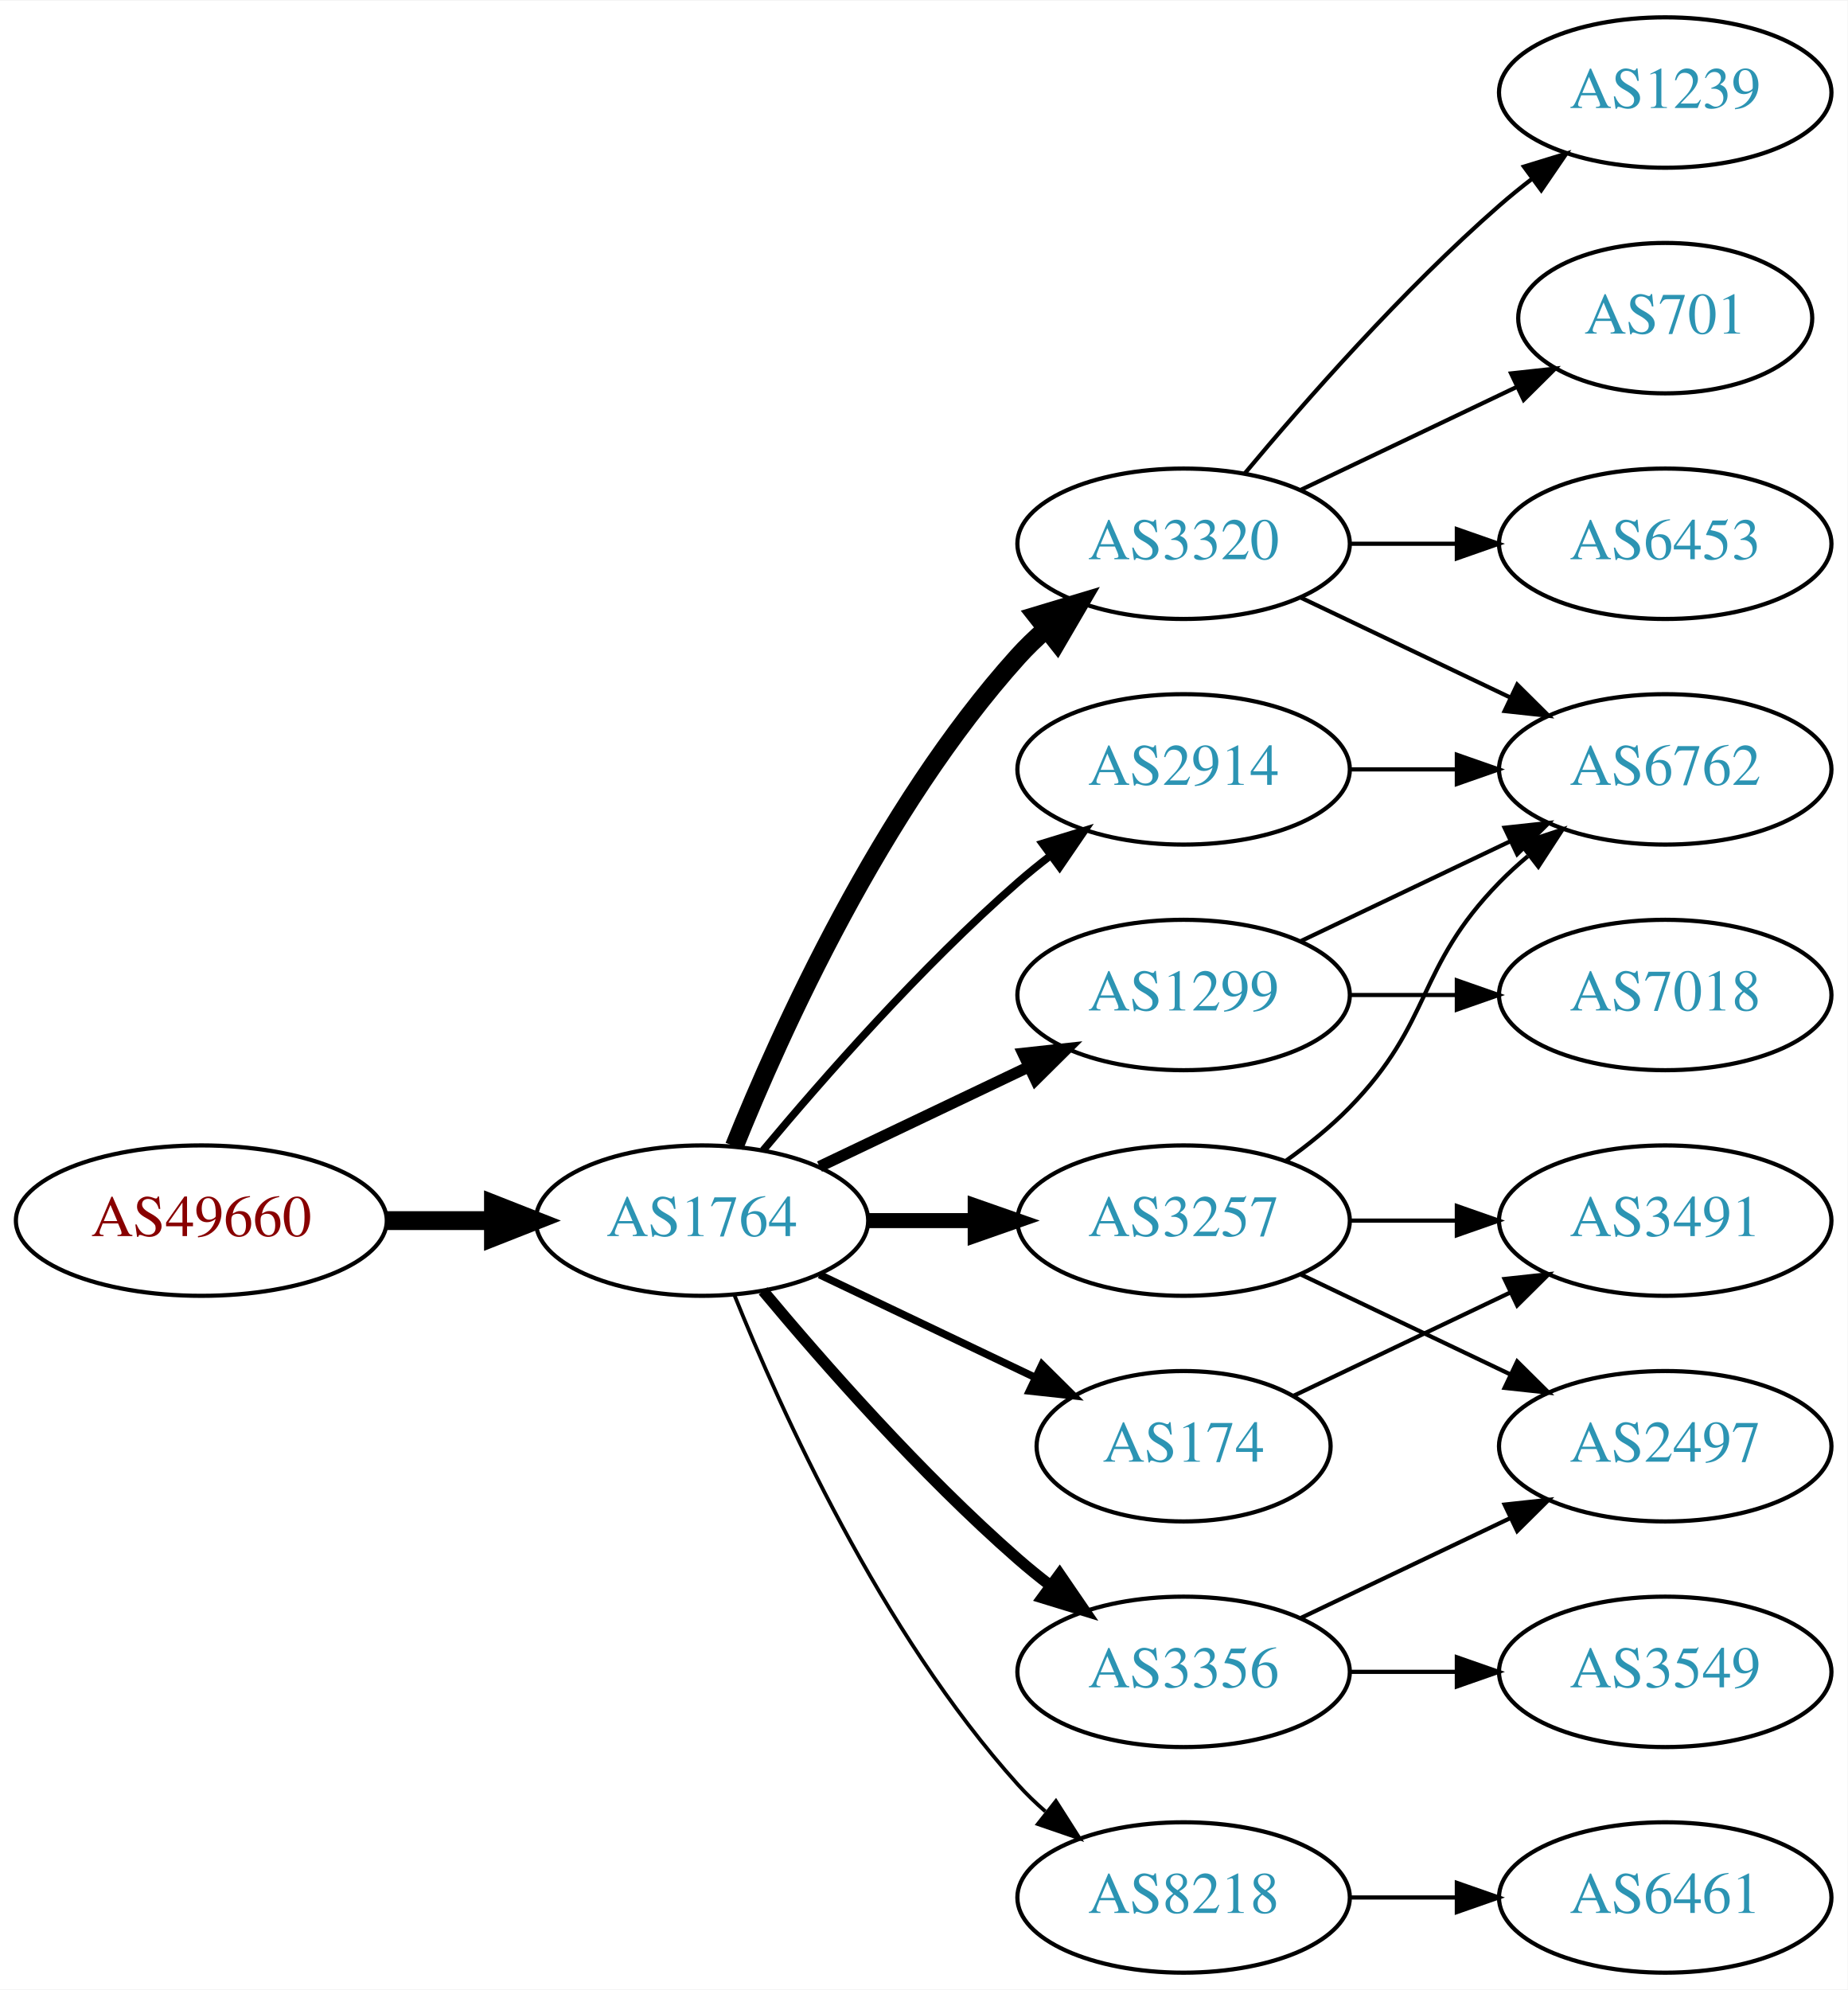
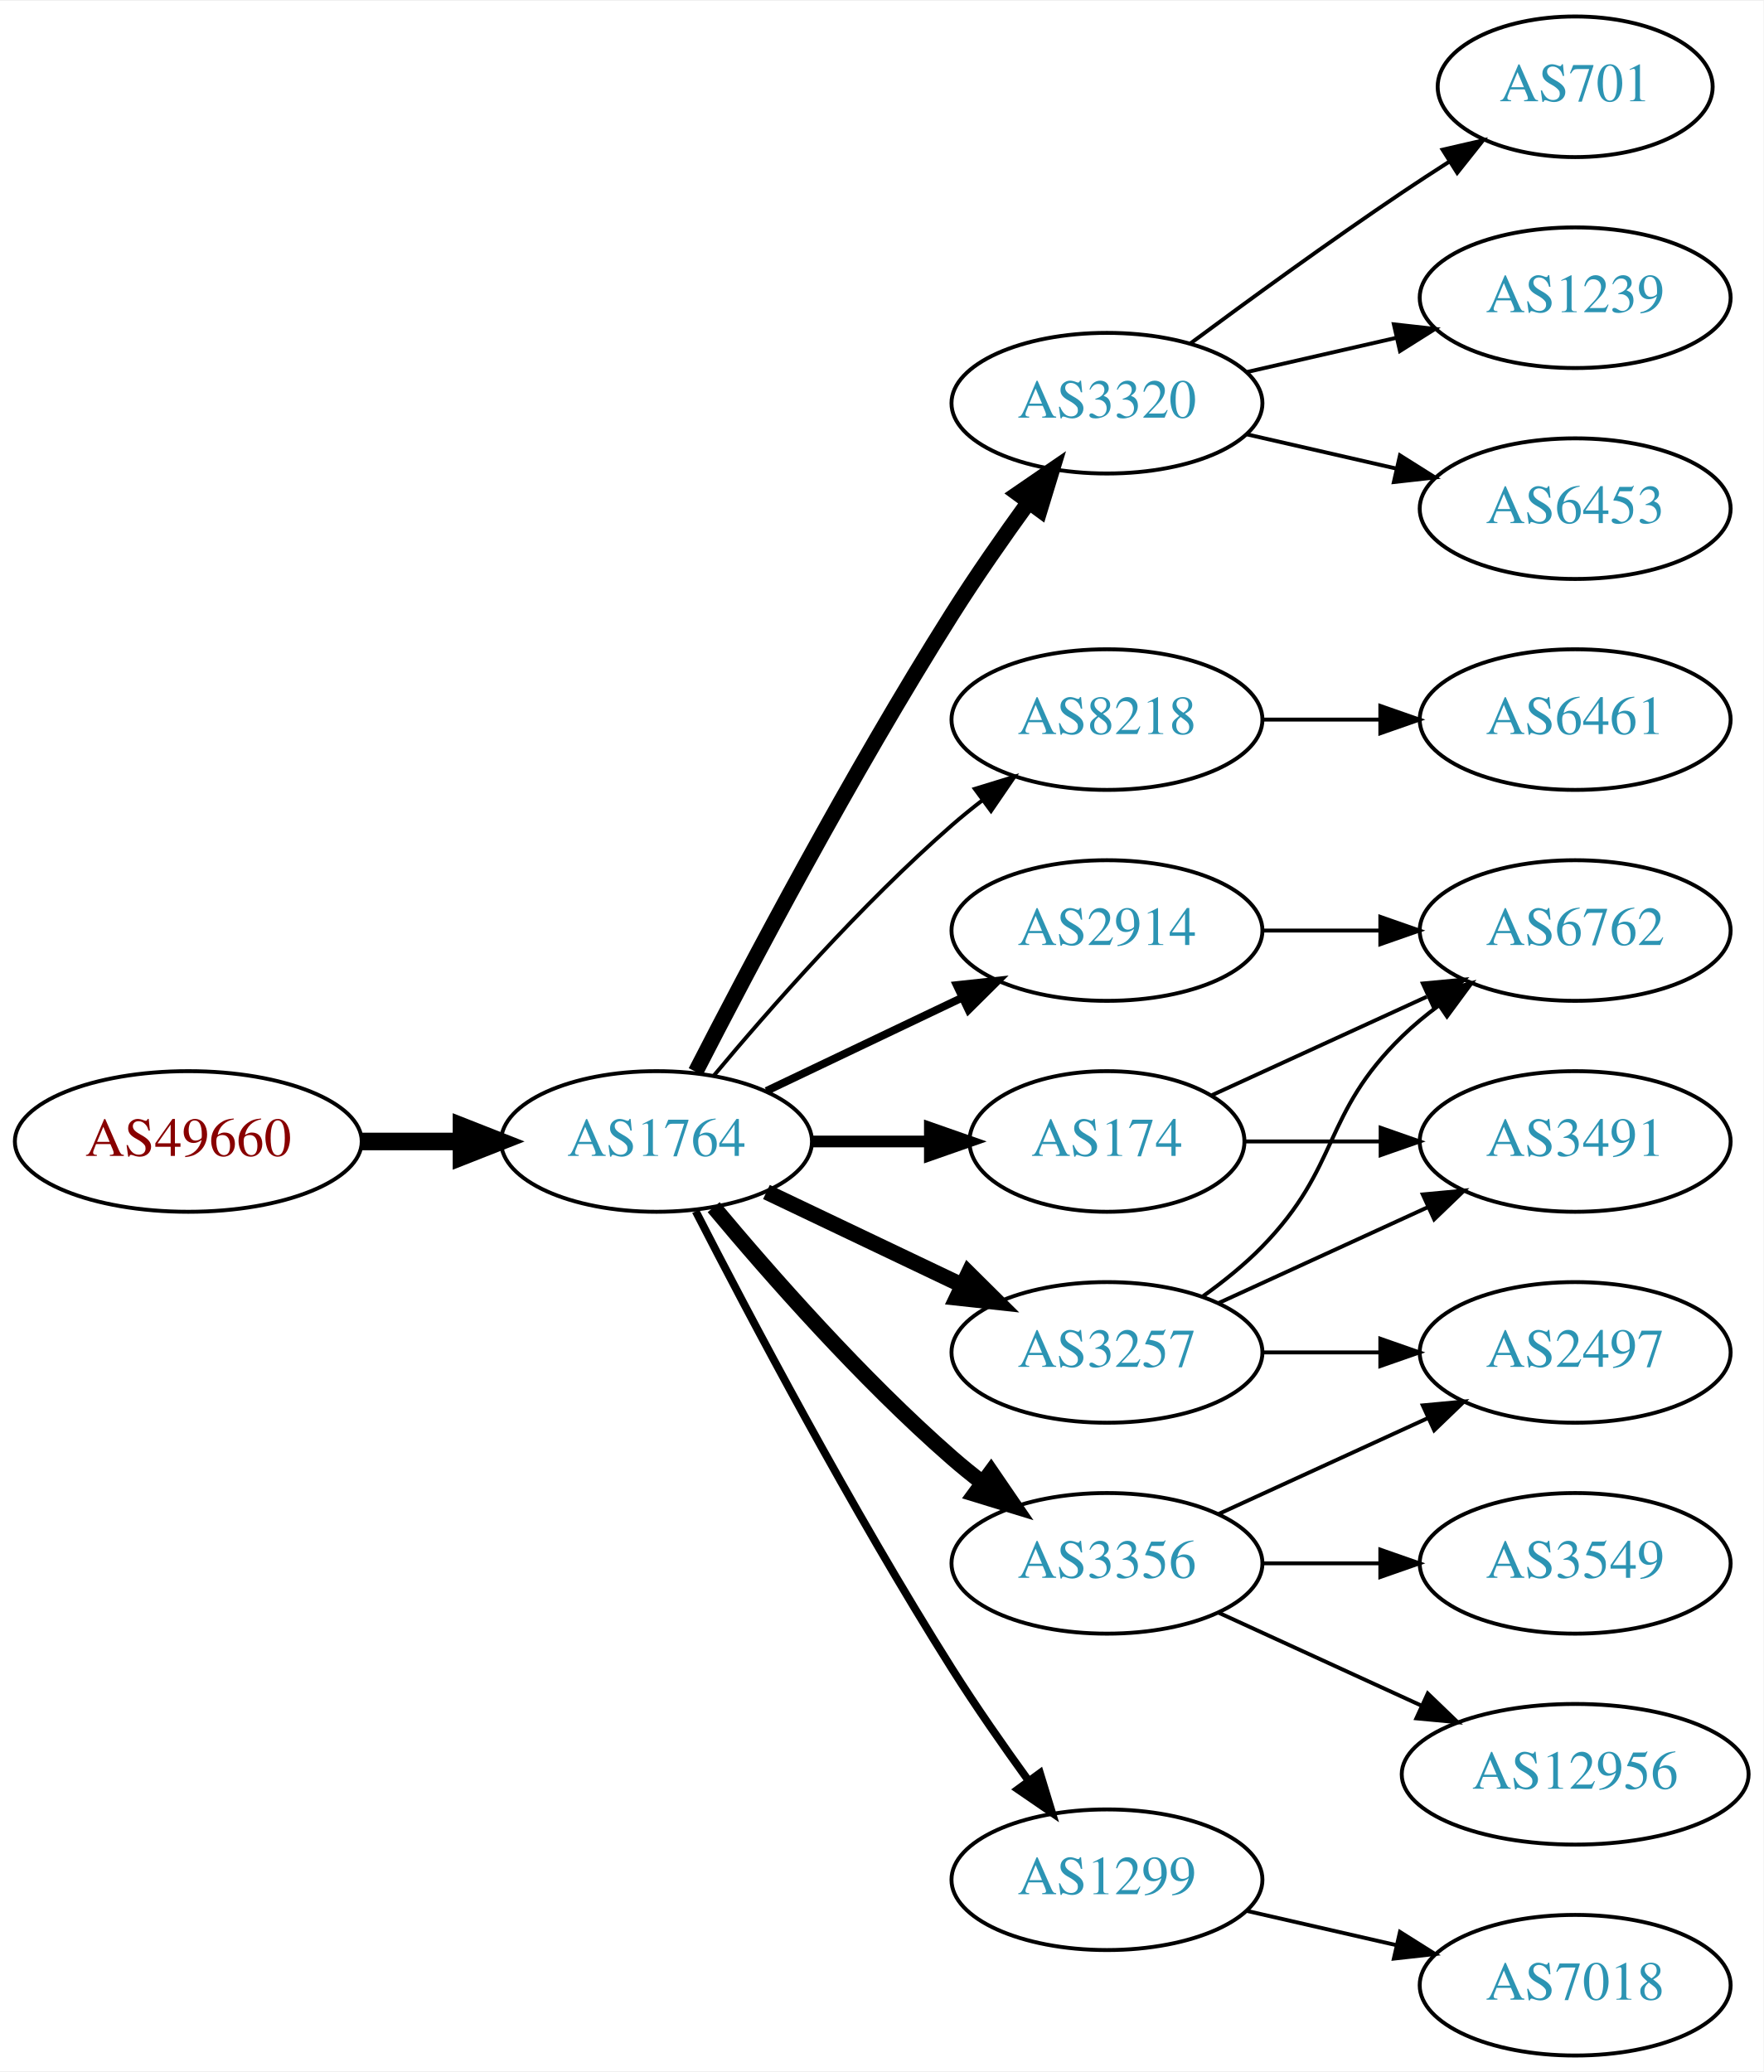
- <svg xmlns="http://www.w3.org/2000/svg" xmlns:xlink="http://www.w3.org/1999/xlink" width="442pt" height="476pt" viewBox="0.00 0.00 442.27 476.00">
-   <g id="graph0" class="graph" transform="scale(1 1) rotate(0) translate(4 472)">
-     <polygon fill="white" stroke="none" points="-4,4 -4,-472 438.271,-472 438.271,4 -4,4" />
+ <svg xmlns="http://www.w3.org/2000/svg" xmlns:xlink="http://www.w3.org/1999/xlink" width="451pt" height="530pt" viewBox="0.00 0.00 451.37 530.00">
+   <g id="graph0" class="graph" transform="scale(1 1) rotate(0) translate(4 526)">
+     <polygon fill="white" stroke="none" points="-4,4 -4,-526 447.37,-526 447.37,4 -4,4" />
    <g id="node1" class="node">
      <g id="a_node1">
        <a xlink:href="/asn/49660" xlink:title="AS49660 ~ FH Campus Wien [AT]">
-           <ellipse fill="#ffffff" stroke="black" cx="44.196" cy="-180" rx="44.393" ry="18" />
-           <text text-anchor="middle" x="44.196" y="-176.3" font-family="Times,serif" font-size="14.00" fill="#880000">AS49660</text>
+           <ellipse fill="#ffffff" stroke="black" cx="44.196" cy="-234" rx="44.393" ry="18" />
+           <text text-anchor="middle" x="44.196" y="-230.3" font-family="Times,serif" font-size="14.00" fill="#880000">AS49660</text>
        </a>
      </g>
    </g>
    <g id="node2" class="node">
      <g id="a_node2">
        <a xlink:href="/asn/1764" xlink:title="AS1764 ~ NEXTLAYER-AS [AT]">
-           <ellipse fill="#ffffff" stroke="black" cx="164.039" cy="-180" rx="39.794" ry="18" />
-           <text text-anchor="middle" x="164.039" y="-176.3" font-family="Times,serif" font-size="14.00" fill="#2c94b3">AS1764</text>
+           <ellipse fill="#ffffff" stroke="black" cx="164.039" cy="-234" rx="39.794" ry="18" />
+           <text text-anchor="middle" x="164.039" y="-230.3" font-family="Times,serif" font-size="14.00" fill="#2c94b3">AS1764</text>
        </a>
      </g>
    </g>
    <g id="edge1" class="edge">
-       <path fill="none" stroke="black" stroke-width="4.5" d="M88.407,-180C96.72,-180 105.482,-180 113.965,-180" />
-       <polygon fill="black" stroke="black" stroke-width="4.5" points="114.123,-183.938 124.123,-180 114.123,-176.063 114.123,-183.938" />
+       <path fill="none" stroke="black" stroke-width="4.5" d="M88.407,-234C96.72,-234 105.482,-234 113.965,-234" />
+       <polygon fill="black" stroke="black" stroke-width="4.5" points="114.123,-237.938 124.123,-234 114.123,-230.063 114.123,-237.938" />
    </g>
    <g id="node3" class="node">
      <g id="a_node3">
        <a xlink:href="/asn/3320" xlink:title="AS3320 ~ DTAG [DE]">
-           <ellipse fill="#ffffff" stroke="black" cx="279.332" cy="-342" rx="39.794" ry="18" />
-           <text text-anchor="middle" x="279.332" y="-338.3" font-family="Times,serif" font-size="14.00" fill="#2c94b3">AS3320</text>
+           <ellipse fill="#ffffff" stroke="black" cx="279.332" cy="-423" rx="39.794" ry="18" />
+           <text text-anchor="middle" x="279.332" y="-419.3" font-family="Times,serif" font-size="14.00" fill="#2c94b3">AS3320</text>
        </a>
      </g>
    </g>
    <g id="edge2" class="edge">
-       <path fill="none" stroke="black" stroke-width="4.5" d="M171.786,-197.787C182.837,-225.243 206.891,-278.578 239.685,-315 241.688,-317.224 243.906,-319.363 246.239,-321.397" />
-       <polygon fill="black" stroke="black" stroke-width="4.5" points="244.166,-324.777 254.458,-327.873 249.04,-318.591 244.166,-324.777" />
+       <path fill="none" stroke="black" stroke-width="4" d="M174.065,-251.852C187.501,-278.055 213.95,-328.237 239.685,-369 245.748,-378.604 252.868,-388.813 259.333,-397.739" />
+       <polygon fill="black" stroke="black" stroke-width="4" points="256.54,-399.848 265.276,-405.843 262.185,-395.709 256.54,-399.848" />
    </g>
    <g id="node4" class="node">
      <g id="a_node4">
-         <a xlink:href="/asn/3356" xlink:title="AS3356 ~ Level 3 Parent, LLC [US]">
-           <ellipse fill="#ffffff" stroke="black" cx="279.332" cy="-72" rx="39.794" ry="18" />
-           <text text-anchor="middle" x="279.332" y="-68.3" font-family="Times,serif" font-size="14.00" fill="#2c94b3">AS3356</text>
+         <a xlink:href="/asn/8218" xlink:title="AS8218 ~ legacy Neotelecoms [FR]">
+           <ellipse fill="#ffffff" stroke="black" cx="279.332" cy="-342" rx="39.794" ry="18" />
+           <text text-anchor="middle" x="279.332" y="-338.3" font-family="Times,serif" font-size="14.00" fill="#2c94b3">AS8218</text>
        </a>
      </g>
    </g>
    <g id="edge3" class="edge">
-       <path fill="none" stroke="black" stroke-width="2.7" d="M178.669,-163.183C192.951,-146.071 216.498,-119.255 239.685,-99 242.151,-96.846 244.789,-94.706 247.487,-92.628" />
-       <polygon fill="black" stroke="black" stroke-width="2.7" points="249.66,-95.375 255.641,-86.63 245.512,-89.736 249.66,-95.375" />
+       <path fill="none" stroke="black" d="M178.669,-250.817C192.951,-267.929 216.498,-294.745 239.685,-315 242.151,-317.154 244.789,-319.294 247.487,-321.372" />
+       <polygon fill="black" stroke="black" points="245.512,-324.264 255.641,-327.37 249.66,-318.625 245.512,-324.264" />
    </g>
    <g id="node5" class="node">
      <g id="a_node5">
        <a xlink:href="/asn/174" xlink:title="AS174 ~ Cogent Communications [US]">
-           <ellipse fill="#ffffff" stroke="black" cx="279.332" cy="-126" rx="35.194" ry="18" />
-           <text text-anchor="middle" x="279.332" y="-122.3" font-family="Times,serif" font-size="14.00" fill="#2c94b3">AS174</text>
+           <ellipse fill="#ffffff" stroke="black" cx="279.332" cy="-234" rx="35.194" ry="18" />
+           <text text-anchor="middle" x="279.332" y="-230.3" font-family="Times,serif" font-size="14.00" fill="#2c94b3">AS174</text>
        </a>
      </g>
    </g>
    <g id="edge4" class="edge">
-       <path fill="none" stroke="black" stroke-width="1.8" d="M192.175,-167.066C207.607,-159.71 227.092,-150.423 243.628,-142.541" />
-       <polygon fill="black" stroke="black" stroke-width="1.8" points="245.448,-145.551 252.969,-138.089 242.436,-139.232 245.448,-145.551" />
+       <path fill="none" stroke="black" stroke-width="3" d="M203.711,-234C213.416,-234 223.907,-234 233.87,-234" />
+       <polygon fill="black" stroke="black" stroke-width="3" points="234.006,-237.5 244.006,-234 234.006,-230.5 234.006,-237.5" />
    </g>
    <g id="node6" class="node">
      <g id="a_node6">
        <a xlink:href="/asn/3257" xlink:title="AS3257 ~ GTT [DE]">
          <ellipse fill="#ffffff" stroke="black" cx="279.332" cy="-180" rx="39.794" ry="18" />
          <text text-anchor="middle" x="279.332" y="-176.3" font-family="Times,serif" font-size="14.00" fill="#2c94b3">AS3257</text>
        </a>
      </g>
    </g>
    <g id="edge5" class="edge">
-       <path fill="none" stroke="black" stroke-width="3.6" d="M203.711,-180C211.914,-180 220.678,-180 229.21,-180" />
-       <polygon fill="black" stroke="black" stroke-width="3.6" points="229.449,-183.5 239.449,-180 229.449,-176.5 229.449,-183.5" />
+       <path fill="none" stroke="black" stroke-width="4" d="M192.175,-221.066C207.169,-213.919 225.99,-204.948 242.213,-197.215" />
+       <polygon fill="black" stroke="black" stroke-width="4" points="243.895,-200.291 251.417,-192.829 240.884,-193.972 243.895,-200.291" />
    </g>
    <g id="node7" class="node">
      <g id="a_node7">
-         <a xlink:href="/asn/1299" xlink:title="AS1299 ~ Telia Carrier [EU]">
-           <ellipse fill="#ffffff" stroke="black" cx="279.332" cy="-234" rx="39.794" ry="18" />
-           <text text-anchor="middle" x="279.332" y="-230.3" font-family="Times,serif" font-size="14.00" fill="#2c94b3">AS1299</text>
+         <a xlink:href="/asn/3356" xlink:title="AS3356 ~ Level 3 Parent, LLC [US]">
+           <ellipse fill="#ffffff" stroke="black" cx="279.332" cy="-126" rx="39.794" ry="18" />
+           <text text-anchor="middle" x="279.332" y="-122.3" font-family="Times,serif" font-size="14.00" fill="#2c94b3">AS3356</text>
        </a>
      </g>
    </g>
    <g id="edge6" class="edge">
-       <path fill="none" stroke="black" stroke-width="2.7" d="M192.175,-192.934C207.169,-200.081 225.99,-209.052 242.213,-216.785" />
-       <polygon fill="black" stroke="black" stroke-width="2.7" points="240.884,-220.028 251.417,-221.171 243.895,-213.709 240.884,-220.028" />
+       <path fill="none" stroke="black" stroke-width="4" d="M178.669,-217.183C192.951,-200.071 216.498,-173.255 239.685,-153 242.151,-150.846 244.789,-148.706 247.487,-146.628" />
+       <polygon fill="black" stroke="black" stroke-width="4" points="249.66,-149.375 255.641,-140.63 245.512,-143.736 249.66,-149.375" />
    </g>
    <g id="node8" class="node">
      <g id="a_node8">
-         <a xlink:href="/asn/8218" xlink:title="AS8218 ~ legacy Neotelecoms [FR]">
-           <ellipse fill="#ffffff" stroke="black" cx="279.332" cy="-18" rx="39.794" ry="18" />
-           <text text-anchor="middle" x="279.332" y="-14.3" font-family="Times,serif" font-size="14.00" fill="#2c94b3">AS8218</text>
-         </a>
-       </g>
-     </g>
-     <g id="edge7" class="edge">
-       <path fill="none" stroke="black" stroke-width="0.9" d="M171.786,-162.213C182.837,-134.757 206.891,-81.422 239.685,-45 241.688,-42.776 243.906,-40.637 246.239,-38.603" />
-       <polygon fill="black" stroke="black" stroke-width="0.9" points="248.769,-41.065 254.458,-32.127 244.437,-35.567 248.769,-41.065" />
-     </g>
-     <g id="node9" class="node">
-       <g id="a_node9">
        <a xlink:href="/asn/2914" xlink:title="AS2914 ~ NTT America, Inc. [US]">
          <ellipse fill="#ffffff" stroke="black" cx="279.332" cy="-288" rx="39.794" ry="18" />
          <text text-anchor="middle" x="279.332" y="-284.3" font-family="Times,serif" font-size="14.00" fill="#2c94b3">AS2914</text>
        </a>
      </g>
    </g>
+     <g id="edge7" class="edge">
+       <path fill="none" stroke="black" stroke-width="2" d="M192.175,-246.934C207.169,-254.081 225.99,-263.052 242.213,-270.785" />
+       <polygon fill="black" stroke="black" stroke-width="2" points="240.884,-274.028 251.417,-275.171 243.895,-267.709 240.884,-274.028" />
+     </g>
+     <g id="node9" class="node">
+       <g id="a_node9">
+         <a xlink:href="/asn/1299" xlink:title="AS1299 ~ Telia Carrier [EU]">
+           <ellipse fill="#ffffff" stroke="black" cx="279.332" cy="-45" rx="39.794" ry="18" />
+           <text text-anchor="middle" x="279.332" y="-41.3" font-family="Times,serif" font-size="14.00" fill="#2c94b3">AS1299</text>
+         </a>
+       </g>
+     </g>
    <g id="edge8" class="edge">
-       <path fill="none" stroke="black" stroke-width="1.8" d="M178.669,-196.817C192.951,-213.929 216.498,-240.745 239.685,-261 242.151,-263.154 244.789,-265.294 247.487,-267.372" />
-       <polygon fill="black" stroke="black" stroke-width="1.8" points="245.512,-270.264 255.641,-273.37 249.66,-264.625 245.512,-270.264" />
-     </g>
-     <g id="node10" class="node">
-       <g id="a_node10">
-         <a xlink:href="/asn/1239" xlink:title="AS1239 ~ Sprint [US]">
-           <ellipse fill="#ffffff" stroke="black" cx="394.625" cy="-450" rx="39.794" ry="18" />
-           <text text-anchor="middle" x="394.625" y="-446.3" font-family="Times,serif" font-size="14.00" fill="#2c94b3">AS1239</text>
-         </a>
-       </g>
-     </g>
-     <g id="edge9" class="edge">
-       <path fill="none" stroke="black" d="M293.962,-358.817C308.244,-375.929 331.791,-402.745 354.978,-423 357.444,-425.154 360.082,-427.294 362.78,-429.372" />
-       <polygon fill="black" stroke="black" points="360.805,-432.264 370.934,-435.37 364.953,-426.625 360.805,-432.264" />
+       <path fill="none" stroke="black" stroke-width="2" d="M174.065,-216.148C187.501,-189.945 213.95,-139.763 239.685,-99 245.748,-89.396 252.868,-79.187 259.333,-70.261" />
+       <polygon fill="black" stroke="black" stroke-width="2" points="262.185,-72.291 265.276,-62.157 256.54,-68.152 262.185,-72.291" />
    </g>
    <g id="node11" class="node">
      <g id="a_node11">
        <a xlink:href="/asn/701" xlink:title="AS701 ~ UUNET [US]">
-           <ellipse fill="#ffffff" stroke="black" cx="394.625" cy="-396" rx="35.194" ry="18" />
-           <text text-anchor="middle" x="394.625" y="-392.3" font-family="Times,serif" font-size="14.00" fill="#2c94b3">AS701</text>
+           <ellipse fill="#ffffff" stroke="black" cx="399.174" cy="-504" rx="35.194" ry="18" />
+           <text text-anchor="middle" x="399.174" y="-500.3" font-family="Times,serif" font-size="14.00" fill="#2c94b3">AS701</text>
        </a>
      </g>
    </g>
    <g id="edge10" class="edge">
-       <path fill="none" stroke="black" d="M307.468,-354.934C322.9,-362.29 342.385,-371.577 358.92,-379.459" />
-       <polygon fill="black" stroke="black" points="357.729,-382.768 368.262,-383.911 360.741,-376.449 357.729,-382.768" />
+       <path fill="none" stroke="black" d="M300.662,-438.277C315.524,-449.304 336.269,-464.407 354.978,-477 358.795,-479.569 362.845,-482.21 366.876,-484.786" />
+       <polygon fill="black" stroke="black" points="365.245,-487.895 375.57,-490.271 368.98,-481.975 365.245,-487.895" />
    </g>
    <g id="node12" class="node">
      <g id="a_node12">
-         <a xlink:href="/asn/6453" xlink:title="AS6453 ~ TATA COMMUNICATIONS (AMERICA) INC [US]">
-           <ellipse fill="#ffffff" stroke="black" cx="394.625" cy="-342" rx="39.794" ry="18" />
-           <text text-anchor="middle" x="394.625" y="-338.3" font-family="Times,serif" font-size="14.00" fill="#2c94b3">AS6453</text>
+         <a xlink:href="/asn/1239" xlink:title="AS1239 ~ Sprint [US]">
+           <ellipse fill="#ffffff" stroke="black" cx="399.174" cy="-450" rx="39.794" ry="18" />
+           <text text-anchor="middle" x="399.174" y="-446.3" font-family="Times,serif" font-size="14.00" fill="#2c94b3">AS1239</text>
        </a>
      </g>
    </g>
    <g id="edge11" class="edge">
-       <path fill="none" stroke="black" d="M319.004,-342C327.207,-342 335.971,-342 344.503,-342" />
-       <polygon fill="black" stroke="black" points="344.742,-345.5 354.742,-342 344.742,-338.5 344.742,-345.5" />
+       <path fill="none" stroke="black" d="M315.051,-430.955C327.051,-433.704 340.672,-436.825 353.364,-439.733" />
+       <polygon fill="black" stroke="black" points="352.767,-443.187 363.296,-442.009 354.33,-436.364 352.767,-443.187" />
    </g>
    <g id="node13" class="node">
      <g id="a_node13">
-         <a xlink:href="/asn/6762" xlink:title="AS6762 ~ TELECOM ITALIA SPARKLE S.p.A. [IT]">
-           <ellipse fill="#ffffff" stroke="black" cx="394.625" cy="-288" rx="39.794" ry="18" />
-           <text text-anchor="middle" x="394.625" y="-284.3" font-family="Times,serif" font-size="14.00" fill="#2c94b3">AS6762</text>
+         <a xlink:href="/asn/6453" xlink:title="AS6453 ~ TATA COMMUNICATIONS (AMERICA) INC [US]">
+           <ellipse fill="#ffffff" stroke="black" cx="399.174" cy="-396" rx="39.794" ry="18" />
+           <text text-anchor="middle" x="399.174" y="-392.3" font-family="Times,serif" font-size="14.00" fill="#2c94b3">AS6453</text>
        </a>
      </g>
    </g>
    <g id="edge12" class="edge">
-       <path fill="none" stroke="black" d="M307.468,-329.066C322.462,-321.919 341.283,-312.948 357.506,-305.215" />
-       <polygon fill="black" stroke="black" points="359.188,-308.291 366.71,-300.829 356.177,-301.972 359.188,-308.291" />
+       <path fill="none" stroke="black" d="M315.051,-415.045C327.051,-412.296 340.672,-409.175 353.364,-406.267" />
+       <polygon fill="black" stroke="black" points="354.33,-409.636 363.296,-403.991 352.767,-402.813 354.33,-409.636" />
+     </g>
+     <g id="node10" class="node">
+       <g id="a_node10">
+         <a xlink:href="/asn/6461" xlink:title="AS6461 ~ Zayo Bandwidth [US]">
+           <ellipse fill="#ffffff" stroke="black" cx="399.174" cy="-342" rx="39.794" ry="18" />
+           <text text-anchor="middle" x="399.174" y="-338.3" font-family="Times,serif" font-size="14.00" fill="#2c94b3">AS6461</text>
+         </a>
+       </g>
+     </g>
+     <g id="edge9" class="edge">
+       <path fill="none" stroke="black" d="M319.244,-342C328.798,-342 339.147,-342 349.11,-342" />
+       <polygon fill="black" stroke="black" points="349.302,-345.5 359.302,-342 349.302,-338.5 349.302,-345.5" />
    </g>
    <g id="node14" class="node">
      <g id="a_node14">
-         <a xlink:href="/asn/2497" xlink:title="AS2497 ~ Internet Initiative Japan Inc. [JP]">
-           <ellipse fill="#ffffff" stroke="black" cx="394.625" cy="-126" rx="39.794" ry="18" />
-           <text text-anchor="middle" x="394.625" y="-122.3" font-family="Times,serif" font-size="14.00" fill="#2c94b3">AS2497</text>
+         <a xlink:href="/asn/6762" xlink:title="AS6762 ~ TELECOM ITALIA SPARKLE S.p.A. [IT]">
+           <ellipse fill="#ffffff" stroke="black" cx="399.174" cy="-288" rx="39.794" ry="18" />
+           <text text-anchor="middle" x="399.174" y="-284.3" font-family="Times,serif" font-size="14.00" fill="#2c94b3">AS6762</text>
        </a>
      </g>
    </g>
    <g id="edge13" class="edge">
-       <path fill="none" stroke="black" d="M307.468,-84.934C322.462,-92.081 341.283,-101.052 357.506,-108.785" />
-       <polygon fill="black" stroke="black" points="356.177,-112.028 366.71,-113.171 359.188,-105.709 356.177,-112.028" />
+       <path fill="none" stroke="black" d="M306.193,-245.851C322.313,-253.238 343.316,-262.862 361.181,-271.048" />
+       <polygon fill="black" stroke="black" points="360.183,-274.441 370.732,-275.425 363.099,-268.077 360.183,-274.441" />
    </g>
    <g id="node15" class="node">
      <g id="a_node15">
-         <a xlink:href="/asn/3549" xlink:title="AS3549 ~ Level 3 Parent, LLC [US]">
-           <ellipse fill="#ffffff" stroke="black" cx="394.625" cy="-72" rx="39.794" ry="18" />
-           <text text-anchor="middle" x="394.625" y="-68.3" font-family="Times,serif" font-size="14.00" fill="#2c94b3">AS3549</text>
+         <a xlink:href="/asn/3491" xlink:title="AS3491 ~ PCCW Global, Inc. [US]">
+           <ellipse fill="#ffffff" stroke="black" cx="399.174" cy="-234" rx="39.794" ry="18" />
+           <text text-anchor="middle" x="399.174" y="-230.3" font-family="Times,serif" font-size="14.00" fill="#2c94b3">AS3491</text>
        </a>
      </g>
    </g>
    <g id="edge14" class="edge">
-       <path fill="none" stroke="black" d="M319.004,-72C327.207,-72 335.971,-72 344.503,-72" />
-       <polygon fill="black" stroke="black" points="344.742,-75.5 354.742,-72 344.742,-68.5 344.742,-75.5" />
+       <path fill="none" stroke="black" d="M314.733,-234C325.557,-234 337.725,-234 349.352,-234" />
+       <polygon fill="black" stroke="black" points="349.383,-237.5 359.383,-234 349.383,-230.5 349.383,-237.5" />
+     </g>
+     <g id="edge16" class="edge">
+       <path fill="none" stroke="black" d="M303.926,-194.389C309.182,-198.148 314.513,-202.437 318.978,-207 339.151,-227.617 334.285,-240.906 354.978,-261 357.823,-263.763 360.997,-266.386 364.297,-268.834" />
+       <polygon fill="black" stroke="black" points="362.414,-271.786 372.645,-274.538 366.363,-266.006 362.414,-271.786" />
+     </g>
+     <g id="edge15" class="edge">
+       <path fill="none" stroke="black" d="M307.96,-192.661C323.917,-199.973 344.188,-209.261 361.471,-217.181" />
+       <polygon fill="black" stroke="black" points="360.169,-220.435 370.718,-221.419 363.085,-214.071 360.169,-220.435" />
    </g>
    <g id="node16" class="node">
      <g id="a_node16">
-         <a xlink:href="/asn/3491" xlink:title="AS3491 ~ PCCW Global, Inc. [US]">
-           <ellipse fill="#ffffff" stroke="black" cx="394.625" cy="-180" rx="39.794" ry="18" />
-           <text text-anchor="middle" x="394.625" y="-176.3" font-family="Times,serif" font-size="14.00" fill="#2c94b3">AS3491</text>
-         </a>
-       </g>
-     </g>
-     <g id="edge21" class="edge">
-       <path fill="none" stroke="black" d="M305.757,-138.119C321.059,-145.413 340.783,-154.814 357.665,-162.86" />
-       <polygon fill="black" stroke="black" points="356.172,-166.026 366.705,-167.169 359.184,-159.707 356.172,-166.026" />
+         <a xlink:href="/asn/2497" xlink:title="AS2497 ~ Internet Initiative Japan Inc. [JP]">
+           <ellipse fill="#ffffff" stroke="black" cx="399.174" cy="-180" rx="39.794" ry="18" />
+           <text text-anchor="middle" x="399.174" y="-176.3" font-family="Times,serif" font-size="14.00" fill="#2c94b3">AS2497</text>
+         </a>
+       </g>
    </g>
    <g id="edge17" class="edge">
-       <path fill="none" stroke="black" d="M303.926,-194.389C309.182,-198.148 314.513,-202.437 318.978,-207 339.151,-227.617 334.806,-240.383 354.978,-261 357.071,-263.139 359.354,-265.218 361.731,-267.21" />
-       <polygon fill="black" stroke="black" points="359.974,-270.275 370.031,-273.611 364.249,-264.732 359.974,-270.275" />
-     </g>
-     <g id="edge16" class="edge">
-       <path fill="none" stroke="black" d="M307.468,-167.066C322.462,-159.919 341.283,-150.948 357.506,-143.215" />
-       <polygon fill="black" stroke="black" points="359.188,-146.291 366.71,-138.829 356.177,-139.972 359.188,-146.291" />
-     </g>
-     <g id="edge15" class="edge">
-       <path fill="none" stroke="black" d="M319.004,-180C327.207,-180 335.971,-180 344.503,-180" />
-       <polygon fill="black" stroke="black" points="344.742,-183.5 354.742,-180 344.742,-176.5 344.742,-183.5" />
+       <path fill="none" stroke="black" d="M319.244,-180C328.798,-180 339.147,-180 349.11,-180" />
+       <polygon fill="black" stroke="black" points="349.302,-183.5 359.302,-180 349.302,-176.5 349.302,-183.5" />
    </g>
    <g id="edge18" class="edge">
-       <path fill="none" stroke="black" d="M307.468,-246.934C322.462,-254.081 341.283,-263.052 357.506,-270.785" />
-       <polygon fill="black" stroke="black" points="356.177,-274.028 366.71,-275.171 359.188,-267.709 356.177,-274.028" />
+       <path fill="none" stroke="black" d="M307.96,-138.661C323.917,-145.973 344.188,-155.261 361.471,-163.181" />
+       <polygon fill="black" stroke="black" points="360.169,-166.435 370.718,-167.419 363.085,-160.071 360.169,-166.435" />
    </g>
    <g id="node17" class="node">
      <g id="a_node17">
-         <a xlink:href="/asn/7018" xlink:title="AS7018 ~ AT&amp;T Services, Inc. [US]">
-           <ellipse fill="#ffffff" stroke="black" cx="394.625" cy="-234" rx="39.794" ry="18" />
-           <text text-anchor="middle" x="394.625" y="-230.3" font-family="Times,serif" font-size="14.00" fill="#2c94b3">AS7018</text>
+         <a xlink:href="/asn/3549" xlink:title="AS3549 ~ Level 3 Parent, LLC [US]">
+           <ellipse fill="#ffffff" stroke="black" cx="399.174" cy="-126" rx="39.794" ry="18" />
+           <text text-anchor="middle" x="399.174" y="-122.3" font-family="Times,serif" font-size="14.00" fill="#2c94b3">AS3549</text>
        </a>
      </g>
    </g>
    <g id="edge19" class="edge">
-       <path fill="none" stroke="black" d="M319.004,-234C327.207,-234 335.971,-234 344.503,-234" />
-       <polygon fill="black" stroke="black" points="344.742,-237.5 354.742,-234 344.742,-230.5 344.742,-237.5" />
+       <path fill="none" stroke="black" d="M319.244,-126C328.798,-126 339.147,-126 349.11,-126" />
+       <polygon fill="black" stroke="black" points="349.302,-129.5 359.302,-126 349.302,-122.5 349.302,-129.5" />
    </g>
    <g id="node18" class="node">
      <g id="a_node18">
-         <a xlink:href="/asn/6461" xlink:title="AS6461 ~ Zayo Bandwidth [US]">
-           <ellipse fill="#ffffff" stroke="black" cx="394.625" cy="-18" rx="39.794" ry="18" />
-           <text text-anchor="middle" x="394.625" y="-14.3" font-family="Times,serif" font-size="14.00" fill="#2c94b3">AS6461</text>
+         <a xlink:href="/asn/12956" xlink:title="AS12956 ~ TELXIUS [ES]">
+           <ellipse fill="#ffffff" stroke="black" cx="399.174" cy="-72" rx="44.393" ry="18" />
+           <text text-anchor="middle" x="399.174" y="-68.3" font-family="Times,serif" font-size="14.00" fill="#2c94b3">AS12956</text>
        </a>
      </g>
    </g>
    <g id="edge20" class="edge">
-       <path fill="none" stroke="black" d="M319.004,-18C327.207,-18 335.971,-18 344.503,-18" />
-       <polygon fill="black" stroke="black" points="344.742,-21.5 354.742,-18 344.742,-14.5 344.742,-21.5" />
+       <path fill="none" stroke="black" d="M307.96,-113.339C323.458,-106.238 343.025,-97.272 359.971,-89.506" />
+       <polygon fill="black" stroke="black" points="361.441,-92.683 369.074,-85.335 358.525,-86.319 361.441,-92.683" />
+     </g>
+     <g id="edge21" class="edge">
+       <path fill="none" stroke="black" d="M319.244,-288C328.798,-288 339.147,-288 349.11,-288" />
+       <polygon fill="black" stroke="black" points="349.302,-291.5 359.302,-288 349.302,-284.5 349.302,-291.5" />
+     </g>
+     <g id="node19" class="node">
+       <g id="a_node19">
+         <a xlink:href="/asn/7018" xlink:title="AS7018 ~ AT&amp;T Services, Inc. [US]">
+           <ellipse fill="#ffffff" stroke="black" cx="399.174" cy="-18" rx="39.794" ry="18" />
+           <text text-anchor="middle" x="399.174" y="-14.3" font-family="Times,serif" font-size="14.00" fill="#2c94b3">AS7018</text>
+         </a>
+       </g>
    </g>
    <g id="edge22" class="edge">
-       <path fill="none" stroke="black" d="M319.004,-288C327.207,-288 335.971,-288 344.503,-288" />
-       <polygon fill="black" stroke="black" points="344.742,-291.5 354.742,-288 344.742,-284.5 344.742,-291.5" />
+       <path fill="none" stroke="black" d="M315.051,-37.045C327.051,-34.296 340.672,-31.175 353.364,-28.267" />
+       <polygon fill="black" stroke="black" points="354.33,-31.636 363.296,-25.991 352.767,-24.813 354.33,-31.636" />
    </g>
  </g>
</svg>
